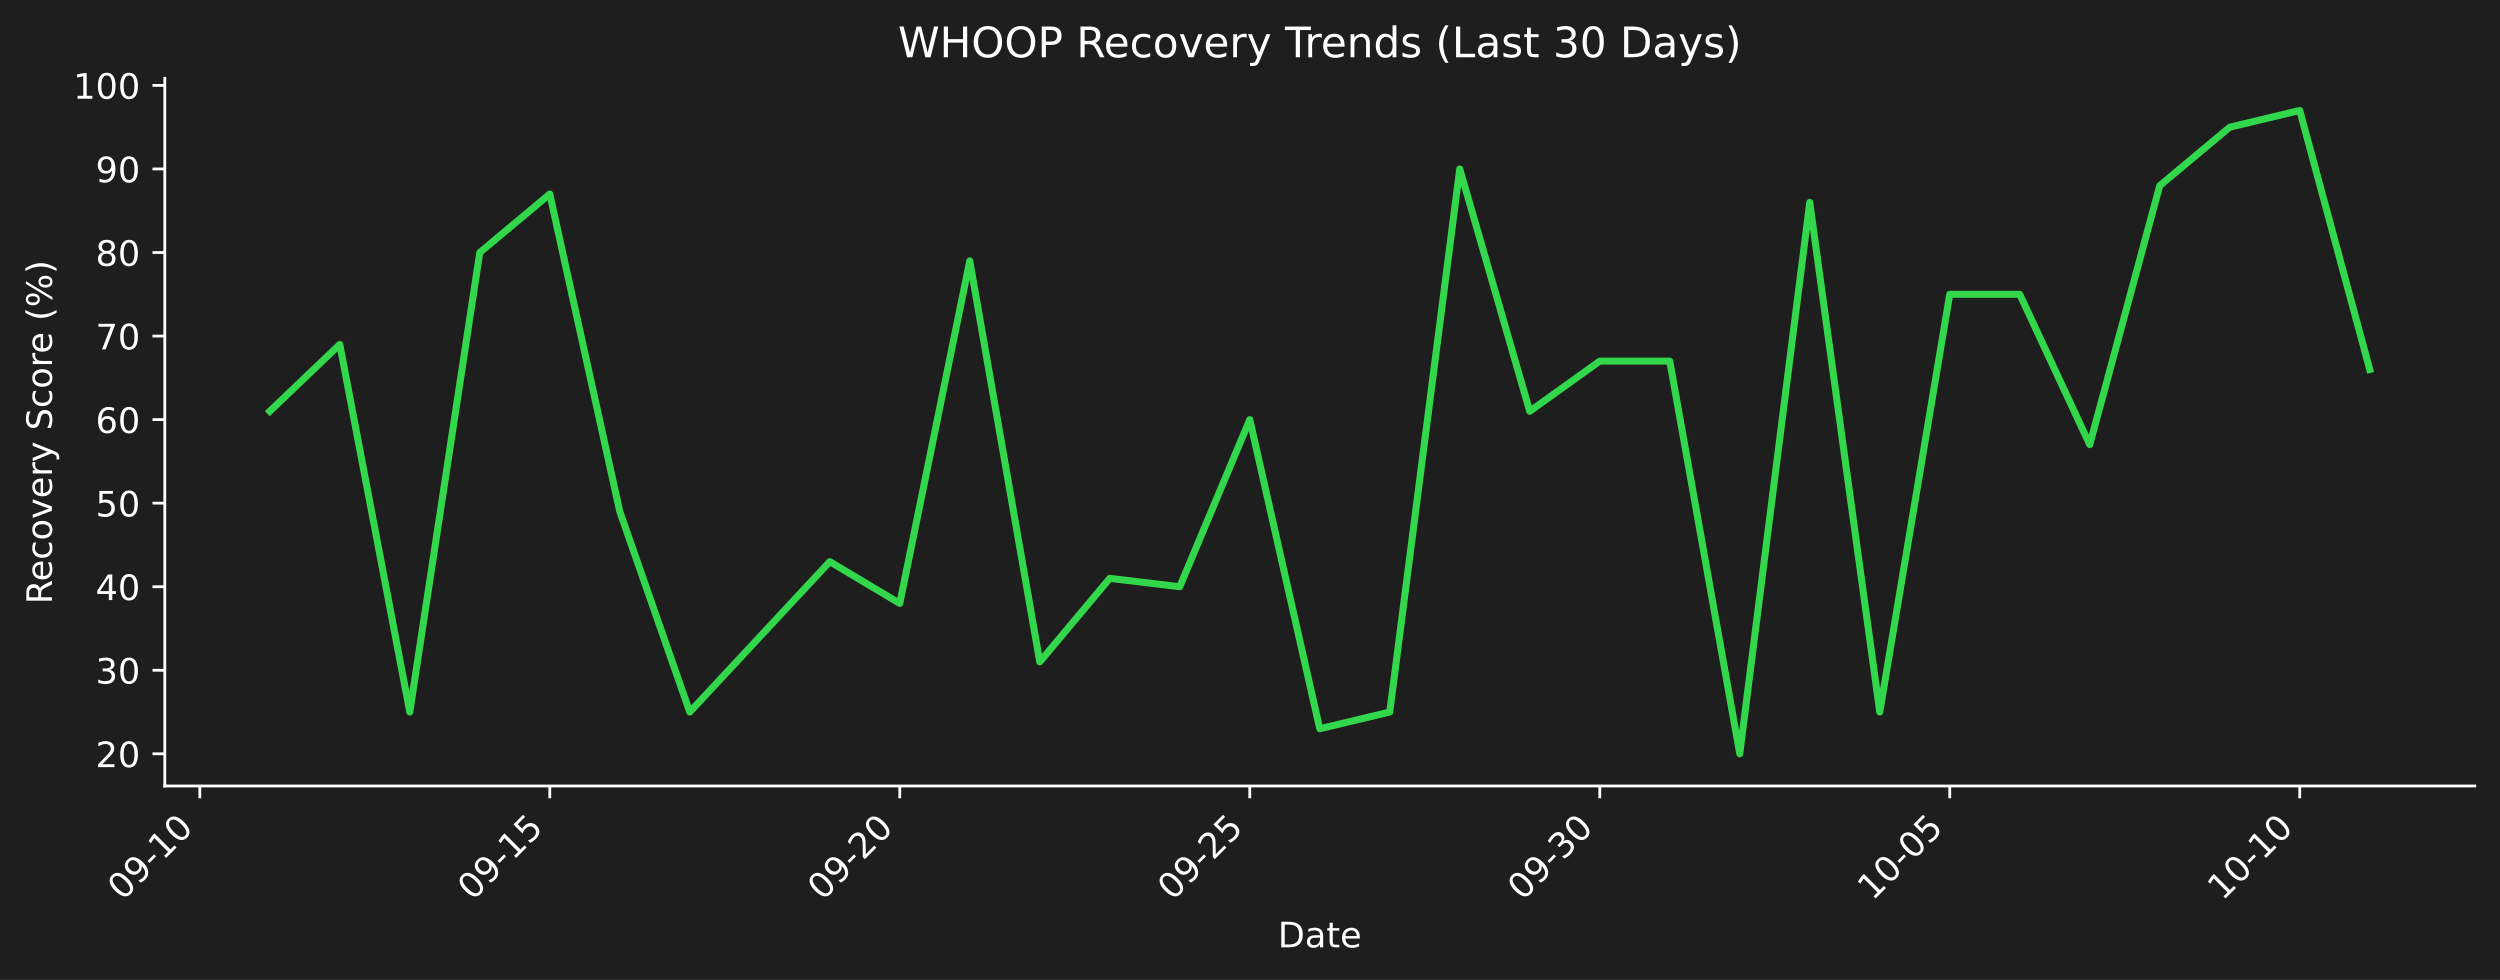
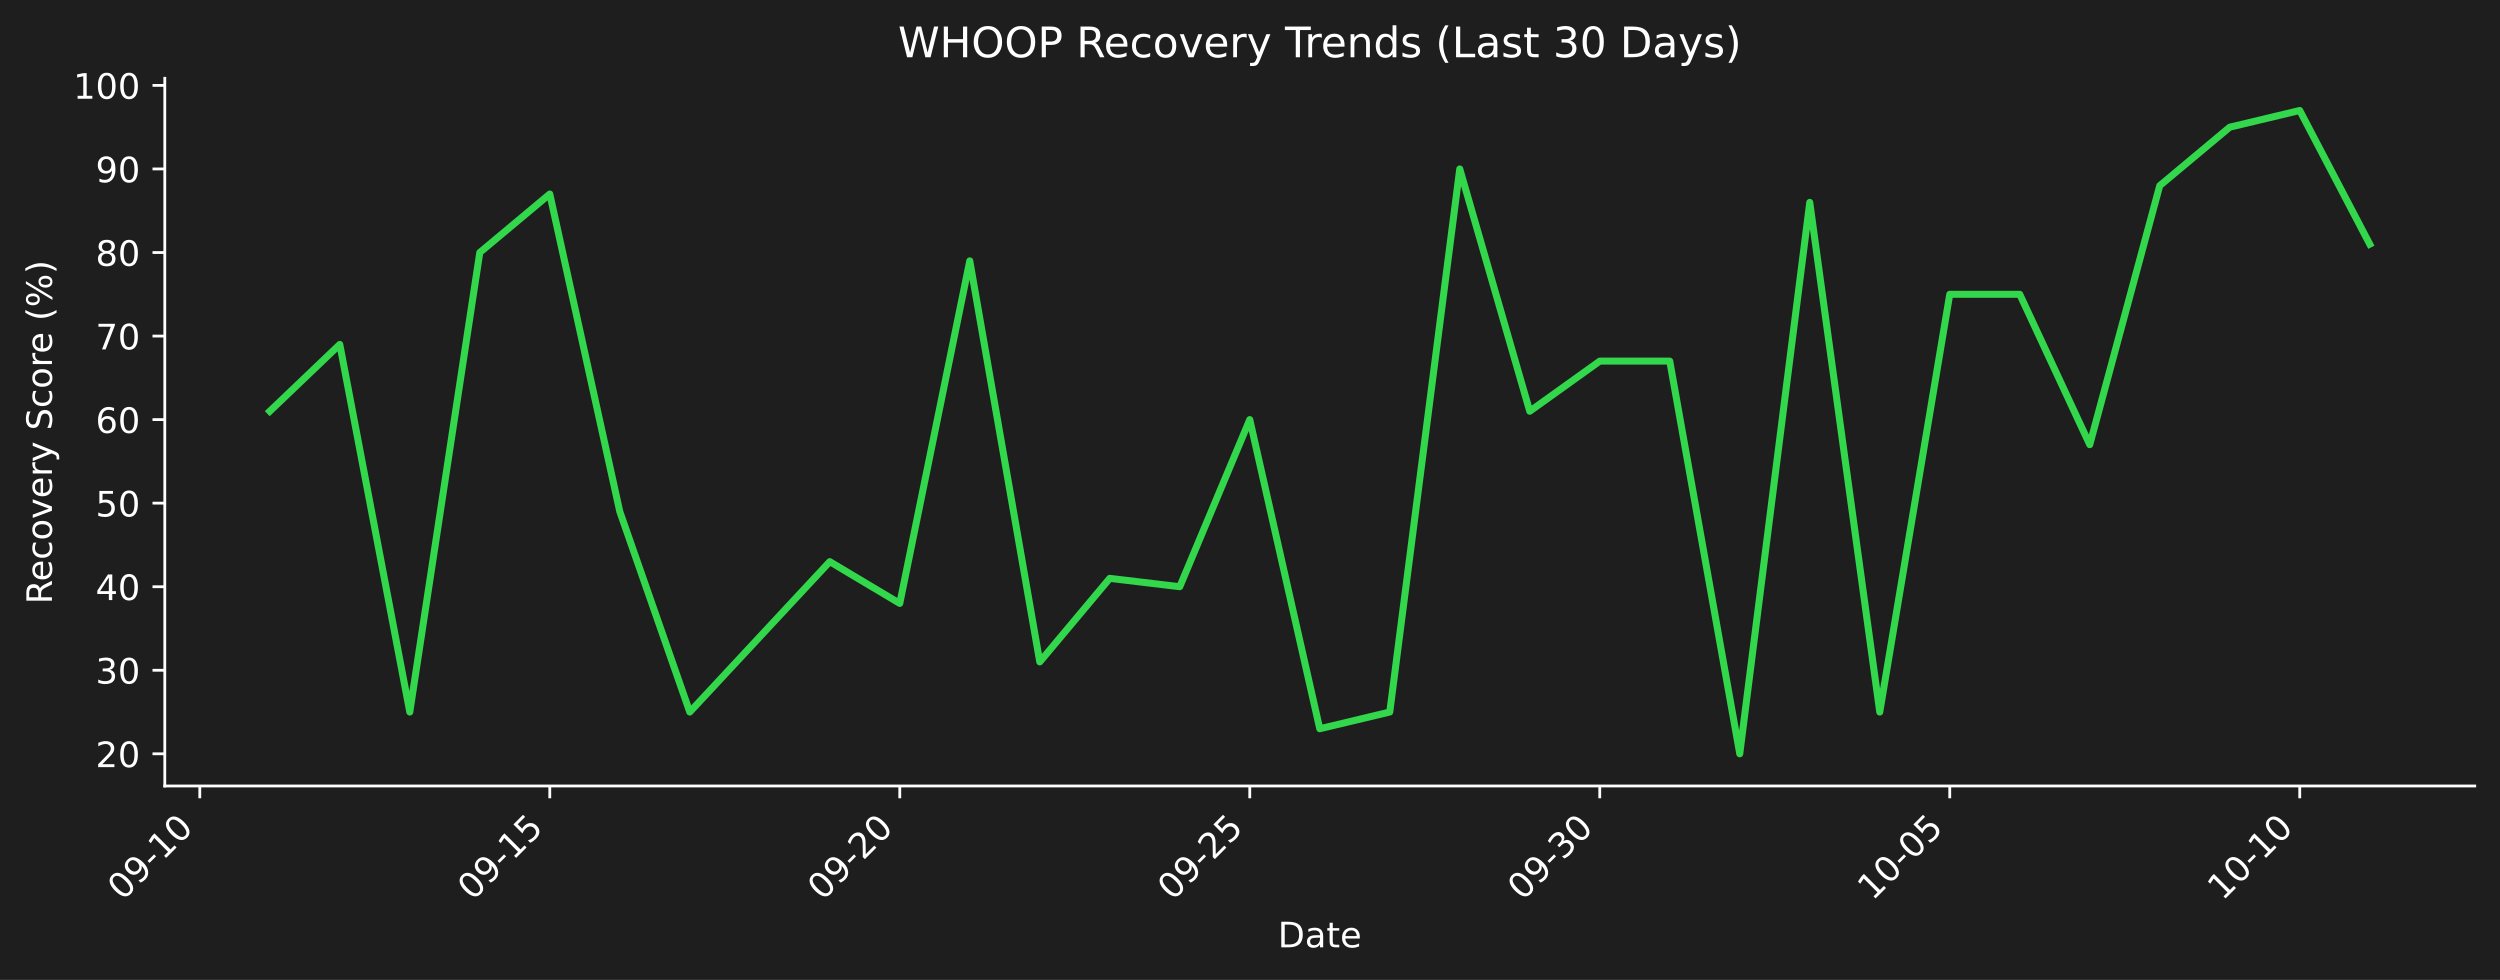
<svg xmlns="http://www.w3.org/2000/svg" xmlns:xlink="http://www.w3.org/1999/xlink" width="712.496pt" height="279.271pt" viewBox="0 0 712.496 279.271" version="1.1">
  <defs>
    <style type="text/css">*{stroke-linejoin: round; stroke-linecap: butt}</style>
  </defs>
  <g id="figure_1">
    <g id="patch_1">
      <path d="M 0 279.271  L 712.496 279.271  L 712.496 0  L 0 0  z " style="fill: #1e1e1e" />
    </g>
    <g id="axes_1">
      <g id="patch_2">
        <path d="M 46.966 224.002  L 705.296 224.002  L 705.296 22.318  L 46.966 22.318  L 46.966 224.002  z " style="fill: none" />
      </g>
      <g id="matplotlib.axis_1">
        <g id="xtick_1">
          <g id="line2d_1">
            <defs>
-               <path id="m913bd0fbf4" d="M 0 0  L 0 3.5  " style="stroke: #ffffff; stroke-width: 0.8" />
+               <path id="m2ff8e37a42" d="M 0 0  L 0 3.5  " style="stroke: #ffffff; stroke-width: 0.8" />
            </defs>
            <g>
-               <use xlink:href="#m913bd0fbf4" x="56.94" y="224.002" style="fill: #ffffff; stroke: #ffffff; stroke-width: 0.8" />
+               <use xlink:href="#m2ff8e37a42" x="56.94" y="224.002" style="fill: #ffffff; stroke: #ffffff; stroke-width: 0.8" />
            </g>
          </g>
          <g id="text_1">
            <g style="fill: #ffffff" transform="translate(34.92278 256.9221) rotate(-45) scale(0.1 -0.1)">
              <defs>
                <path id="DejaVuSans-30" d="M 2034 4250  Q 1547 4250 1301 3770  Q 1056 3291 1056 2328  Q 1056 1369 1301 889  Q 1547 409 2034 409  Q 2525 409 2770 889  Q 3016 1369 3016 2328  Q 3016 3291 2770 3770  Q 2525 4250 2034 4250  z M 2034 4750  Q 2819 4750 3233 4129  Q 3647 3509 3647 2328  Q 3647 1150 3233 529  Q 2819 -91 2034 -91  Q 1250 -91 836 529  Q 422 1150 422 2328  Q 422 3509 836 4129  Q 1250 4750 2034 4750  z " transform="scale(0.015625)" />
                <path id="DejaVuSans-39" d="M 703 97  L 703 672  Q 941 559 1184 500  Q 1428 441 1663 441  Q 2288 441 2617 861  Q 2947 1281 2994 2138  Q 2813 1869 2534 1725  Q 2256 1581 1919 1581  Q 1219 1581 811 2004  Q 403 2428 403 3163  Q 403 3881 828 4315  Q 1253 4750 1959 4750  Q 2769 4750 3195 4129  Q 3622 3509 3622 2328  Q 3622 1225 3098 567  Q 2575 -91 1691 -91  Q 1453 -91 1209 -44  Q 966 3 703 97  z M 1959 2075  Q 2384 2075 2632 2365  Q 2881 2656 2881 3163  Q 2881 3666 2632 3958  Q 2384 4250 1959 4250  Q 1534 4250 1286 3958  Q 1038 3666 1038 3163  Q 1038 2656 1286 2365  Q 1534 2075 1959 2075  z " transform="scale(0.015625)" />
                <path id="DejaVuSans-2d" d="M 313 2009  L 1997 2009  L 1997 1497  L 313 1497  L 313 2009  z " transform="scale(0.015625)" />
                <path id="DejaVuSans-31" d="M 794 531  L 1825 531  L 1825 4091  L 703 3866  L 703 4441  L 1819 4666  L 2450 4666  L 2450 531  L 3481 531  L 3481 0  L 794 0  L 794 531  z " transform="scale(0.015625)" />
              </defs>
              <use xlink:href="#DejaVuSans-30" />
              <use xlink:href="#DejaVuSans-39" transform="translate(63.62305 0)" />
              <use xlink:href="#DejaVuSans-2d" transform="translate(127.2461 0)" />
              <use xlink:href="#DejaVuSans-31" transform="translate(163.3301 0)" />
              <use xlink:href="#DejaVuSans-30" transform="translate(226.9531 0)" />
            </g>
          </g>
        </g>
        <g id="xtick_2">
          <g id="line2d_2">
            <g>
-               <use xlink:href="#m913bd0fbf4" x="156.687" y="224.002" style="fill: #ffffff; stroke: #ffffff; stroke-width: 0.8" />
+               <use xlink:href="#m2ff8e37a42" x="156.687" y="224.002" style="fill: #ffffff; stroke: #ffffff; stroke-width: 0.8" />
            </g>
          </g>
          <g id="text_2">
            <g style="fill: #ffffff" transform="translate(134.6698 256.9221) rotate(-45) scale(0.1 -0.1)">
              <defs>
                <path id="DejaVuSans-35" d="M 691 4666  L 3169 4666  L 3169 4134  L 1269 4134  L 1269 2991  Q 1406 3038 1543 3061  Q 1681 3084 1819 3084  Q 2600 3084 3056 2656  Q 3513 2228 3513 1497  Q 3513 744 3044 326  Q 2575 -91 1722 -91  Q 1428 -91 1123 -41  Q 819 9 494 109  L 494 744  Q 775 591 1075 516  Q 1375 441 1709 441  Q 2250 441 2565 725  Q 2881 1009 2881 1497  Q 2881 1984 2565 2268  Q 2250 2553 1709 2553  Q 1456 2553 1204 2497  Q 953 2441 691 2322  L 691 4666  z " transform="scale(0.015625)" />
              </defs>
              <use xlink:href="#DejaVuSans-30" />
              <use xlink:href="#DejaVuSans-39" transform="translate(63.62305 0)" />
              <use xlink:href="#DejaVuSans-2d" transform="translate(127.2461 0)" />
              <use xlink:href="#DejaVuSans-31" transform="translate(163.3301 0)" />
              <use xlink:href="#DejaVuSans-35" transform="translate(226.9531 0)" />
            </g>
          </g>
        </g>
        <g id="xtick_3">
          <g id="line2d_3">
            <g>
-               <use xlink:href="#m913bd0fbf4" x="256.434" y="224.002" style="fill: #ffffff; stroke: #ffffff; stroke-width: 0.8" />
+               <use xlink:href="#m2ff8e37a42" x="256.434" y="224.002" style="fill: #ffffff; stroke: #ffffff; stroke-width: 0.8" />
            </g>
          </g>
          <g id="text_3">
            <g style="fill: #ffffff" transform="translate(234.4167 256.9221) rotate(-45) scale(0.1 -0.1)">
              <defs>
                <path id="DejaVuSans-32" d="M 1228 531  L 3431 531  L 3431 0  L 469 0  L 469 531  Q 828 903 1448 1529  Q 2069 2156 2228 2338  Q 2531 2678 2651 2914  Q 2772 3150 2772 3378  Q 2772 3750 2511 3984  Q 2250 4219 1831 4219  Q 1534 4219 1204 4116  Q 875 4013 500 3803  L 500 4441  Q 881 4594 1212 4672  Q 1544 4750 1819 4750  Q 2544 4750 2975 4387  Q 3406 4025 3406 3419  Q 3406 3131 3298 2873  Q 3191 2616 2906 2266  Q 2828 2175 2409 1742  Q 1991 1309 1228 531  z " transform="scale(0.015625)" />
              </defs>
              <use xlink:href="#DejaVuSans-30" />
              <use xlink:href="#DejaVuSans-39" transform="translate(63.62305 0)" />
              <use xlink:href="#DejaVuSans-2d" transform="translate(127.2461 0)" />
              <use xlink:href="#DejaVuSans-32" transform="translate(163.3301 0)" />
              <use xlink:href="#DejaVuSans-30" transform="translate(226.9531 0)" />
            </g>
          </g>
        </g>
        <g id="xtick_4">
          <g id="line2d_4">
            <g>
-               <use xlink:href="#m913bd0fbf4" x="356.181" y="224.002" style="fill: #ffffff; stroke: #ffffff; stroke-width: 0.8" />
+               <use xlink:href="#m2ff8e37a42" x="356.181" y="224.002" style="fill: #ffffff; stroke: #ffffff; stroke-width: 0.8" />
            </g>
          </g>
          <g id="text_4">
            <g style="fill: #ffffff" transform="translate(334.1637 256.9221) rotate(-45) scale(0.1 -0.1)">
              <use xlink:href="#DejaVuSans-30" />
              <use xlink:href="#DejaVuSans-39" transform="translate(63.62305 0)" />
              <use xlink:href="#DejaVuSans-2d" transform="translate(127.2461 0)" />
              <use xlink:href="#DejaVuSans-32" transform="translate(163.3301 0)" />
              <use xlink:href="#DejaVuSans-35" transform="translate(226.9531 0)" />
            </g>
          </g>
        </g>
        <g id="xtick_5">
          <g id="line2d_5">
            <g>
-               <use xlink:href="#m913bd0fbf4" x="455.928" y="224.002" style="fill: #ffffff; stroke: #ffffff; stroke-width: 0.8" />
+               <use xlink:href="#m2ff8e37a42" x="455.928" y="224.002" style="fill: #ffffff; stroke: #ffffff; stroke-width: 0.8" />
            </g>
          </g>
          <g id="text_5">
            <g style="fill: #ffffff" transform="translate(433.9107 256.9221) rotate(-45) scale(0.1 -0.1)">
              <defs>
                <path id="DejaVuSans-33" d="M 2597 2516  Q 3050 2419 3304 2112  Q 3559 1806 3559 1356  Q 3559 666 3084 287  Q 2609 -91 1734 -91  Q 1441 -91 1130 -33  Q 819 25 488 141  L 488 750  Q 750 597 1062 519  Q 1375 441 1716 441  Q 2309 441 2620 675  Q 2931 909 2931 1356  Q 2931 1769 2642 2001  Q 2353 2234 1838 2234  L 1294 2234  L 1294 2753  L 1863 2753  Q 2328 2753 2575 2939  Q 2822 3125 2822 3475  Q 2822 3834 2567 4026  Q 2313 4219 1838 4219  Q 1578 4219 1281 4162  Q 984 4106 628 3988  L 628 4550  Q 988 4650 1302 4700  Q 1616 4750 1894 4750  Q 2613 4750 3031 4423  Q 3450 4097 3450 3541  Q 3450 3153 3228 2886  Q 3006 2619 2597 2516  z " transform="scale(0.015625)" />
              </defs>
              <use xlink:href="#DejaVuSans-30" />
              <use xlink:href="#DejaVuSans-39" transform="translate(63.62305 0)" />
              <use xlink:href="#DejaVuSans-2d" transform="translate(127.2461 0)" />
              <use xlink:href="#DejaVuSans-33" transform="translate(163.3301 0)" />
              <use xlink:href="#DejaVuSans-30" transform="translate(226.9531 0)" />
            </g>
          </g>
        </g>
        <g id="xtick_6">
          <g id="line2d_6">
            <g>
-               <use xlink:href="#m913bd0fbf4" x="555.675" y="224.002" style="fill: #ffffff; stroke: #ffffff; stroke-width: 0.8" />
+               <use xlink:href="#m2ff8e37a42" x="555.675" y="224.002" style="fill: #ffffff; stroke: #ffffff; stroke-width: 0.8" />
            </g>
          </g>
          <g id="text_6">
            <g style="fill: #ffffff" transform="translate(533.6576 256.9221) rotate(-45) scale(0.1 -0.1)">
              <use xlink:href="#DejaVuSans-31" />
              <use xlink:href="#DejaVuSans-30" transform="translate(63.62305 0)" />
              <use xlink:href="#DejaVuSans-2d" transform="translate(127.2461 0)" />
              <use xlink:href="#DejaVuSans-30" transform="translate(163.3301 0)" />
              <use xlink:href="#DejaVuSans-35" transform="translate(226.9531 0)" />
            </g>
          </g>
        </g>
        <g id="xtick_7">
          <g id="line2d_7">
            <g>
-               <use xlink:href="#m913bd0fbf4" x="655.422" y="224.002" style="fill: #ffffff; stroke: #ffffff; stroke-width: 0.8" />
+               <use xlink:href="#m2ff8e37a42" x="655.422" y="224.002" style="fill: #ffffff; stroke: #ffffff; stroke-width: 0.8" />
            </g>
          </g>
          <g id="text_7">
            <g style="fill: #ffffff" transform="translate(633.4046 256.9221) rotate(-45) scale(0.1 -0.1)">
              <use xlink:href="#DejaVuSans-31" />
              <use xlink:href="#DejaVuSans-30" transform="translate(63.62305 0)" />
              <use xlink:href="#DejaVuSans-2d" transform="translate(127.2461 0)" />
              <use xlink:href="#DejaVuSans-31" transform="translate(163.3301 0)" />
              <use xlink:href="#DejaVuSans-30" transform="translate(226.9531 0)" />
            </g>
          </g>
        </g>
        <g id="text_8">
          <g style="fill: #ffffff" transform="translate(364.1798 269.9911) scale(0.1 -0.1)">
            <defs>
              <path id="DejaVuSans-44" d="M 1259 4147  L 1259 519  L 2022 519  Q 2988 519 3436 956  Q 3884 1394 3884 2338  Q 3884 3275 3436 3711  Q 2988 4147 2022 4147  L 1259 4147  z M 628 4666  L 1925 4666  Q 3281 4666 3915 4102  Q 4550 3538 4550 2338  Q 4550 1131 3912 565  Q 3275 0 1925 0  L 628 0  L 628 4666  z " transform="scale(0.015625)" />
              <path id="DejaVuSans-61" d="M 2194 1759  Q 1497 1759 1228 1600  Q 959 1441 959 1056  Q 959 750 1161 570  Q 1363 391 1709 391  Q 2188 391 2477 730  Q 2766 1069 2766 1631  L 2766 1759  L 2194 1759  z M 3341 1997  L 3341 0  L 2766 0  L 2766 531  Q 2569 213 2275 61  Q 1981 -91 1556 -91  Q 1019 -91 701 211  Q 384 513 384 1019  Q 384 1609 779 1909  Q 1175 2209 1959 2209  L 2766 2209  L 2766 2266  Q 2766 2663 2505 2880  Q 2244 3097 1772 3097  Q 1472 3097 1187 3025  Q 903 2953 641 2809  L 641 3341  Q 956 3463 1253 3523  Q 1550 3584 1831 3584  Q 2591 3584 2966 3190  Q 3341 2797 3341 1997  z " transform="scale(0.015625)" />
              <path id="DejaVuSans-74" d="M 1172 4494  L 1172 3500  L 2356 3500  L 2356 3053  L 1172 3053  L 1172 1153  Q 1172 725 1289 603  Q 1406 481 1766 481  L 2356 481  L 2356 0  L 1766 0  Q 1100 0 847 248  Q 594 497 594 1153  L 594 3053  L 172 3053  L 172 3500  L 594 3500  L 594 4494  L 1172 4494  z " transform="scale(0.015625)" />
              <path id="DejaVuSans-65" d="M 3597 1894  L 3597 1613  L 953 1613  Q 991 1019 1311 708  Q 1631 397 2203 397  Q 2534 397 2845 478  Q 3156 559 3463 722  L 3463 178  Q 3153 47 2828 -22  Q 2503 -91 2169 -91  Q 1331 -91 842 396  Q 353 884 353 1716  Q 353 2575 817 3079  Q 1281 3584 2069 3584  Q 2775 3584 3186 3129  Q 3597 2675 3597 1894  z M 3022 2063  Q 3016 2534 2758 2815  Q 2500 3097 2075 3097  Q 1594 3097 1305 2825  Q 1016 2553 972 2059  L 3022 2063  z " transform="scale(0.015625)" />
            </defs>
            <use xlink:href="#DejaVuSans-44" />
            <use xlink:href="#DejaVuSans-61" transform="translate(77.00195 0)" />
            <use xlink:href="#DejaVuSans-74" transform="translate(138.2812 0)" />
            <use xlink:href="#DejaVuSans-65" transform="translate(177.4902 0)" />
          </g>
        </g>
      </g>
      <g id="matplotlib.axis_2">
        <g id="ytick_1">
          <g id="line2d_8">
            <defs>
-               <path id="m354dc08ac7" d="M 0 0  L -3.5 0  " style="stroke: #ffffff; stroke-width: 0.8" />
+               <path id="ma0a6ab4b43" d="M 0 0  L -3.5 0  " style="stroke: #ffffff; stroke-width: 0.8" />
            </defs>
            <g>
-               <use xlink:href="#m354dc08ac7" x="46.966" y="214.835" style="fill: #ffffff; stroke: #ffffff; stroke-width: 0.8" />
+               <use xlink:href="#ma0a6ab4b43" x="46.966" y="214.835" style="fill: #ffffff; stroke: #ffffff; stroke-width: 0.8" />
            </g>
          </g>
          <g id="text_9">
            <g style="fill: #ffffff" transform="translate(27.24063 218.6339) scale(0.1 -0.1)">
              <use xlink:href="#DejaVuSans-32" />
              <use xlink:href="#DejaVuSans-30" transform="translate(63.62305 0)" />
            </g>
          </g>
        </g>
        <g id="ytick_2">
          <g id="line2d_9">
            <g>
-               <use xlink:href="#m354dc08ac7" x="46.966" y="191.023" style="fill: #ffffff; stroke: #ffffff; stroke-width: 0.8" />
+               <use xlink:href="#ma0a6ab4b43" x="46.966" y="191.023" style="fill: #ffffff; stroke: #ffffff; stroke-width: 0.8" />
            </g>
          </g>
          <g id="text_10">
            <g style="fill: #ffffff" transform="translate(27.24063 194.8224) scale(0.1 -0.1)">
              <use xlink:href="#DejaVuSans-33" />
              <use xlink:href="#DejaVuSans-30" transform="translate(63.62305 0)" />
            </g>
          </g>
        </g>
        <g id="ytick_3">
          <g id="line2d_10">
            <g>
-               <use xlink:href="#m354dc08ac7" x="46.966" y="167.212" style="fill: #ffffff; stroke: #ffffff; stroke-width: 0.8" />
+               <use xlink:href="#ma0a6ab4b43" x="46.966" y="167.212" style="fill: #ffffff; stroke: #ffffff; stroke-width: 0.8" />
            </g>
          </g>
          <g id="text_11">
            <g style="fill: #ffffff" transform="translate(27.24063 171.0108) scale(0.1 -0.1)">
              <defs>
                <path id="DejaVuSans-34" d="M 2419 4116  L 825 1625  L 2419 1625  L 2419 4116  z M 2253 4666  L 3047 4666  L 3047 1625  L 3713 1625  L 3713 1100  L 3047 1100  L 3047 0  L 2419 0  L 2419 1100  L 313 1100  L 313 1709  L 2253 4666  z " transform="scale(0.015625)" />
              </defs>
              <use xlink:href="#DejaVuSans-34" />
              <use xlink:href="#DejaVuSans-30" transform="translate(63.62305 0)" />
            </g>
          </g>
        </g>
        <g id="ytick_4">
          <g id="line2d_11">
            <g>
-               <use xlink:href="#m354dc08ac7" x="46.966" y="143.4" style="fill: #ffffff; stroke: #ffffff; stroke-width: 0.8" />
+               <use xlink:href="#ma0a6ab4b43" x="46.966" y="143.4" style="fill: #ffffff; stroke: #ffffff; stroke-width: 0.8" />
            </g>
          </g>
          <g id="text_12">
            <g style="fill: #ffffff" transform="translate(27.24063 147.1992) scale(0.1 -0.1)">
              <use xlink:href="#DejaVuSans-35" />
              <use xlink:href="#DejaVuSans-30" transform="translate(63.62305 0)" />
            </g>
          </g>
        </g>
        <g id="ytick_5">
          <g id="line2d_12">
            <g>
-               <use xlink:href="#m354dc08ac7" x="46.966" y="119.588" style="fill: #ffffff; stroke: #ffffff; stroke-width: 0.8" />
+               <use xlink:href="#ma0a6ab4b43" x="46.966" y="119.588" style="fill: #ffffff; stroke: #ffffff; stroke-width: 0.8" />
            </g>
          </g>
          <g id="text_13">
            <g style="fill: #ffffff" transform="translate(27.24063 123.3876) scale(0.1 -0.1)">
              <defs>
                <path id="DejaVuSans-36" d="M 2113 2584  Q 1688 2584 1439 2293  Q 1191 2003 1191 1497  Q 1191 994 1439 701  Q 1688 409 2113 409  Q 2538 409 2786 701  Q 3034 994 3034 1497  Q 3034 2003 2786 2293  Q 2538 2584 2113 2584  z M 3366 4563  L 3366 3988  Q 3128 4100 2886 4159  Q 2644 4219 2406 4219  Q 1781 4219 1451 3797  Q 1122 3375 1075 2522  Q 1259 2794 1537 2939  Q 1816 3084 2150 3084  Q 2853 3084 3261 2657  Q 3669 2231 3669 1497  Q 3669 778 3244 343  Q 2819 -91 2113 -91  Q 1303 -91 875 529  Q 447 1150 447 2328  Q 447 3434 972 4092  Q 1497 4750 2381 4750  Q 2619 4750 2861 4703  Q 3103 4656 3366 4563  z " transform="scale(0.015625)" />
              </defs>
              <use xlink:href="#DejaVuSans-36" />
              <use xlink:href="#DejaVuSans-30" transform="translate(63.62305 0)" />
            </g>
          </g>
        </g>
        <g id="ytick_6">
          <g id="line2d_13">
            <g>
-               <use xlink:href="#m354dc08ac7" x="46.966" y="95.777" style="fill: #ffffff; stroke: #ffffff; stroke-width: 0.8" />
+               <use xlink:href="#ma0a6ab4b43" x="46.966" y="95.777" style="fill: #ffffff; stroke: #ffffff; stroke-width: 0.8" />
            </g>
          </g>
          <g id="text_14">
            <g style="fill: #ffffff" transform="translate(27.24063 99.57606) scale(0.1 -0.1)">
              <defs>
                <path id="DejaVuSans-37" d="M 525 4666  L 3525 4666  L 3525 4397  L 1831 0  L 1172 0  L 2766 4134  L 525 4134  L 525 4666  z " transform="scale(0.015625)" />
              </defs>
              <use xlink:href="#DejaVuSans-37" />
              <use xlink:href="#DejaVuSans-30" transform="translate(63.62305 0)" />
            </g>
          </g>
        </g>
        <g id="ytick_7">
          <g id="line2d_14">
            <g>
-               <use xlink:href="#m354dc08ac7" x="46.966" y="71.965" style="fill: #ffffff; stroke: #ffffff; stroke-width: 0.8" />
+               <use xlink:href="#ma0a6ab4b43" x="46.966" y="71.965" style="fill: #ffffff; stroke: #ffffff; stroke-width: 0.8" />
            </g>
          </g>
          <g id="text_15">
            <g style="fill: #ffffff" transform="translate(27.24063 75.76448) scale(0.1 -0.1)">
              <defs>
                <path id="DejaVuSans-38" d="M 2034 2216  Q 1584 2216 1326 1975  Q 1069 1734 1069 1313  Q 1069 891 1326 650  Q 1584 409 2034 409  Q 2484 409 2743 651  Q 3003 894 3003 1313  Q 3003 1734 2745 1975  Q 2488 2216 2034 2216  z M 1403 2484  Q 997 2584 770 2862  Q 544 3141 544 3541  Q 544 4100 942 4425  Q 1341 4750 2034 4750  Q 2731 4750 3128 4425  Q 3525 4100 3525 3541  Q 3525 3141 3298 2862  Q 3072 2584 2669 2484  Q 3125 2378 3379 2068  Q 3634 1759 3634 1313  Q 3634 634 3220 271  Q 2806 -91 2034 -91  Q 1263 -91 848 271  Q 434 634 434 1313  Q 434 1759 690 2068  Q 947 2378 1403 2484  z M 1172 3481  Q 1172 3119 1398 2916  Q 1625 2713 2034 2713  Q 2441 2713 2670 2916  Q 2900 3119 2900 3481  Q 2900 3844 2670 4047  Q 2441 4250 2034 4250  Q 1625 4250 1398 4047  Q 1172 3844 1172 3481  z " transform="scale(0.015625)" />
              </defs>
              <use xlink:href="#DejaVuSans-38" />
              <use xlink:href="#DejaVuSans-30" transform="translate(63.62305 0)" />
            </g>
          </g>
        </g>
        <g id="ytick_8">
          <g id="line2d_15">
            <g>
-               <use xlink:href="#m354dc08ac7" x="46.966" y="48.154" style="fill: #ffffff; stroke: #ffffff; stroke-width: 0.8" />
+               <use xlink:href="#ma0a6ab4b43" x="46.966" y="48.154" style="fill: #ffffff; stroke: #ffffff; stroke-width: 0.8" />
            </g>
          </g>
          <g id="text_16">
            <g style="fill: #ffffff" transform="translate(27.24063 51.9529) scale(0.1 -0.1)">
              <use xlink:href="#DejaVuSans-39" />
              <use xlink:href="#DejaVuSans-30" transform="translate(63.62305 0)" />
            </g>
          </g>
        </g>
        <g id="ytick_9">
          <g id="line2d_16">
            <g>
-               <use xlink:href="#m354dc08ac7" x="46.966" y="24.342" style="fill: #ffffff; stroke: #ffffff; stroke-width: 0.8" />
+               <use xlink:href="#ma0a6ab4b43" x="46.966" y="24.342" style="fill: #ffffff; stroke: #ffffff; stroke-width: 0.8" />
            </g>
          </g>
          <g id="text_17">
            <g style="fill: #ffffff" transform="translate(20.87813 28.14133) scale(0.1 -0.1)">
              <use xlink:href="#DejaVuSans-31" />
              <use xlink:href="#DejaVuSans-30" transform="translate(63.62305 0)" />
              <use xlink:href="#DejaVuSans-30" transform="translate(127.2461 0)" />
            </g>
          </g>
        </g>
        <g id="text_18">
          <g style="fill: #ffffff" transform="translate(14.79844 172.1781) rotate(-90) scale(0.1 -0.1)">
            <defs>
              <path id="DejaVuSans-52" d="M 2841 2188  Q 3044 2119 3236 1894  Q 3428 1669 3622 1275  L 4263 0  L 3584 0  L 2988 1197  Q 2756 1666 2539 1819  Q 2322 1972 1947 1972  L 1259 1972  L 1259 0  L 628 0  L 628 4666  L 2053 4666  Q 2853 4666 3247 4331  Q 3641 3997 3641 3322  Q 3641 2881 3436 2590  Q 3231 2300 2841 2188  z M 1259 4147  L 1259 2491  L 2053 2491  Q 2509 2491 2742 2702  Q 2975 2913 2975 3322  Q 2975 3731 2742 3939  Q 2509 4147 2053 4147  L 1259 4147  z " transform="scale(0.015625)" />
              <path id="DejaVuSans-63" d="M 3122 3366  L 3122 2828  Q 2878 2963 2633 3030  Q 2388 3097 2138 3097  Q 1578 3097 1268 2742  Q 959 2388 959 1747  Q 959 1106 1268 751  Q 1578 397 2138 397  Q 2388 397 2633 464  Q 2878 531 3122 666  L 3122 134  Q 2881 22 2623 -34  Q 2366 -91 2075 -91  Q 1284 -91 818 406  Q 353 903 353 1747  Q 353 2603 823 3093  Q 1294 3584 2113 3584  Q 2378 3584 2631 3529  Q 2884 3475 3122 3366  z " transform="scale(0.015625)" />
              <path id="DejaVuSans-6f" d="M 1959 3097  Q 1497 3097 1228 2736  Q 959 2375 959 1747  Q 959 1119 1226 758  Q 1494 397 1959 397  Q 2419 397 2687 759  Q 2956 1122 2956 1747  Q 2956 2369 2687 2733  Q 2419 3097 1959 3097  z M 1959 3584  Q 2709 3584 3137 3096  Q 3566 2609 3566 1747  Q 3566 888 3137 398  Q 2709 -91 1959 -91  Q 1206 -91 779 398  Q 353 888 353 1747  Q 353 2609 779 3096  Q 1206 3584 1959 3584  z " transform="scale(0.015625)" />
              <path id="DejaVuSans-76" d="M 191 3500  L 800 3500  L 1894 563  L 2988 3500  L 3597 3500  L 2284 0  L 1503 0  L 191 3500  z " transform="scale(0.015625)" />
              <path id="DejaVuSans-72" d="M 2631 2963  Q 2534 3019 2420 3045  Q 2306 3072 2169 3072  Q 1681 3072 1420 2755  Q 1159 2438 1159 1844  L 1159 0  L 581 0  L 581 3500  L 1159 3500  L 1159 2956  Q 1341 3275 1631 3429  Q 1922 3584 2338 3584  Q 2397 3584 2469 3576  Q 2541 3569 2628 3553  L 2631 2963  z " transform="scale(0.015625)" />
              <path id="DejaVuSans-79" d="M 2059 -325  Q 1816 -950 1584 -1140  Q 1353 -1331 966 -1331  L 506 -1331  L 506 -850  L 844 -850  Q 1081 -850 1212 -737  Q 1344 -625 1503 -206  L 1606 56  L 191 3500  L 800 3500  L 1894 763  L 2988 3500  L 3597 3500  L 2059 -325  z " transform="scale(0.015625)" />
              <path id="DejaVuSans-20" transform="scale(0.015625)" />
              <path id="DejaVuSans-53" d="M 3425 4513  L 3425 3897  Q 3066 4069 2747 4153  Q 2428 4238 2131 4238  Q 1616 4238 1336 4038  Q 1056 3838 1056 3469  Q 1056 3159 1242 3001  Q 1428 2844 1947 2747  L 2328 2669  Q 3034 2534 3370 2195  Q 3706 1856 3706 1288  Q 3706 609 3251 259  Q 2797 -91 1919 -91  Q 1588 -91 1214 -16  Q 841 59 441 206  L 441 856  Q 825 641 1194 531  Q 1563 422 1919 422  Q 2459 422 2753 634  Q 3047 847 3047 1241  Q 3047 1584 2836 1778  Q 2625 1972 2144 2069  L 1759 2144  Q 1053 2284 737 2584  Q 422 2884 422 3419  Q 422 4038 858 4394  Q 1294 4750 2059 4750  Q 2388 4750 2728 4690  Q 3069 4631 3425 4513  z " transform="scale(0.015625)" />
              <path id="DejaVuSans-28" d="M 1984 4856  Q 1566 4138 1362 3434  Q 1159 2731 1159 2009  Q 1159 1288 1364 580  Q 1569 -128 1984 -844  L 1484 -844  Q 1016 -109 783 600  Q 550 1309 550 2009  Q 550 2706 781 3412  Q 1013 4119 1484 4856  L 1984 4856  z " transform="scale(0.015625)" />
              <path id="DejaVuSans-25" d="M 4653 2053  Q 4381 2053 4226 1822  Q 4072 1591 4072 1178  Q 4072 772 4226 539  Q 4381 306 4653 306  Q 4919 306 5073 539  Q 5228 772 5228 1178  Q 5228 1588 5073 1820  Q 4919 2053 4653 2053  z M 4653 2450  Q 5147 2450 5437 2106  Q 5728 1763 5728 1178  Q 5728 594 5436 251  Q 5144 -91 4653 -91  Q 4153 -91 3862 251  Q 3572 594 3572 1178  Q 3572 1766 3864 2108  Q 4156 2450 4653 2450  z M 1428 4353  Q 1159 4353 1004 4120  Q 850 3888 850 3481  Q 850 3069 1003 2837  Q 1156 2606 1428 2606  Q 1700 2606 1854 2837  Q 2009 3069 2009 3481  Q 2009 3884 1853 4118  Q 1697 4353 1428 4353  z M 4250 4750  L 4750 4750  L 1831 -91  L 1331 -91  L 4250 4750  z M 1428 4750  Q 1922 4750 2215 4408  Q 2509 4066 2509 3481  Q 2509 2891 2217 2550  Q 1925 2209 1428 2209  Q 931 2209 642 2551  Q 353 2894 353 3481  Q 353 4063 643 4406  Q 934 4750 1428 4750  z " transform="scale(0.015625)" />
              <path id="DejaVuSans-29" d="M 513 4856  L 1013 4856  Q 1481 4119 1714 3412  Q 1947 2706 1947 2009  Q 1947 1309 1714 600  Q 1481 -109 1013 -844  L 513 -844  Q 928 -128 1133 580  Q 1338 1288 1338 2009  Q 1338 2731 1133 3434  Q 928 4138 513 4856  z " transform="scale(0.015625)" />
            </defs>
            <use xlink:href="#DejaVuSans-52" />
            <use xlink:href="#DejaVuSans-65" transform="translate(64.98242 0)" />
            <use xlink:href="#DejaVuSans-63" transform="translate(126.5059 0)" />
            <use xlink:href="#DejaVuSans-6f" transform="translate(181.4863 0)" />
            <use xlink:href="#DejaVuSans-76" transform="translate(242.668 0)" />
            <use xlink:href="#DejaVuSans-65" transform="translate(301.8477 0)" />
            <use xlink:href="#DejaVuSans-72" transform="translate(363.3711 0)" />
            <use xlink:href="#DejaVuSans-79" transform="translate(404.4844 0)" />
            <use xlink:href="#DejaVuSans-20" transform="translate(463.6641 0)" />
            <use xlink:href="#DejaVuSans-53" transform="translate(495.4512 0)" />
            <use xlink:href="#DejaVuSans-63" transform="translate(558.9277 0)" />
            <use xlink:href="#DejaVuSans-6f" transform="translate(613.9082 0)" />
            <use xlink:href="#DejaVuSans-72" transform="translate(675.0898 0)" />
            <use xlink:href="#DejaVuSans-65" transform="translate(713.9531 0)" />
            <use xlink:href="#DejaVuSans-20" transform="translate(775.4766 0)" />
            <use xlink:href="#DejaVuSans-28" transform="translate(807.2637 0)" />
            <use xlink:href="#DejaVuSans-25" transform="translate(846.2773 0)" />
            <use xlink:href="#DejaVuSans-29" transform="translate(941.2969 0)" />
          </g>
        </g>
      </g>
      <g id="line2d_17">
-         <path d="M 76.89 117.207  L 96.839 98.158  L 116.789 202.929  L 136.738 71.965  L 156.687 55.297  L 176.637 145.781  L 196.586 202.929  L 216.535 181.499  L 236.485 160.068  L 256.434 171.974  L 276.384 74.346  L 296.333 188.642  L 316.282 164.83  L 336.232 167.212  L 356.181 119.588  L 376.131 207.691  L 396.08 202.929  L 416.029 48.154  L 435.979 117.207  L 455.928 102.92  L 475.878 102.92  L 495.827 214.835  L 515.776 57.678  L 535.726 202.929  L 555.675 83.871  L 575.625 83.871  L 595.574 126.732  L 615.523 52.916  L 635.473 36.248  L 655.422 31.486  L 675.372 105.301  " clip-path="url(#p8ea3948ca4)" style="fill: none; stroke: #32d74b; stroke-width: 2; stroke-linecap: square" />
+         <path d="M 76.89 117.207  L 96.839 98.158  L 116.789 202.929  L 136.738 71.965  L 156.687 55.297  L 176.637 145.781  L 196.586 202.929  L 216.535 181.499  L 236.485 160.068  L 256.434 171.974  L 276.384 74.346  L 296.333 188.642  L 316.282 164.83  L 336.232 167.212  L 356.181 119.588  L 376.131 207.691  L 396.08 202.929  L 416.029 48.154  L 435.979 117.207  L 455.928 102.92  L 475.878 102.92  L 495.827 214.835  L 515.776 57.678  L 535.726 202.929  L 555.675 83.871  L 575.625 83.871  L 595.574 126.732  L 615.523 52.916  L 635.473 36.248  L 655.422 31.486  L 675.372 69.584  " clip-path="url(#pf6f77b6286)" style="fill: none; stroke: #32d74b; stroke-width: 2; stroke-linecap: square" />
      </g>
      <g id="patch_3">
        <path d="M 46.966 224.002  L 46.966 22.318  " style="fill: none; stroke: #ffffff; stroke-width: 0.8; stroke-linejoin: miter; stroke-linecap: square" />
      </g>
      <g id="patch_4">
        <path d="M 46.966 224.002  L 705.296 224.002  " style="fill: none; stroke: #ffffff; stroke-width: 0.8; stroke-linejoin: miter; stroke-linecap: square" />
      </g>
      <g id="text_19">
        <g style="fill: #ffffff" transform="translate(255.9366 16.31812) scale(0.12 -0.12)">
          <defs>
            <path id="DejaVuSans-57" d="M 213 4666  L 850 4666  L 1831 722  L 2809 4666  L 3519 4666  L 4500 722  L 5478 4666  L 6119 4666  L 4947 0  L 4153 0  L 3169 4050  L 2175 0  L 1381 0  L 213 4666  z " transform="scale(0.015625)" />
            <path id="DejaVuSans-48" d="M 628 4666  L 1259 4666  L 1259 2753  L 3553 2753  L 3553 4666  L 4184 4666  L 4184 0  L 3553 0  L 3553 2222  L 1259 2222  L 1259 0  L 628 0  L 628 4666  z " transform="scale(0.015625)" />
            <path id="DejaVuSans-4f" d="M 2522 4238  Q 1834 4238 1429 3725  Q 1025 3213 1025 2328  Q 1025 1447 1429 934  Q 1834 422 2522 422  Q 3209 422 3611 934  Q 4013 1447 4013 2328  Q 4013 3213 3611 3725  Q 3209 4238 2522 4238  z M 2522 4750  Q 3503 4750 4090 4092  Q 4678 3434 4678 2328  Q 4678 1225 4090 567  Q 3503 -91 2522 -91  Q 1538 -91 948 565  Q 359 1222 359 2328  Q 359 3434 948 4092  Q 1538 4750 2522 4750  z " transform="scale(0.015625)" />
            <path id="DejaVuSans-50" d="M 1259 4147  L 1259 2394  L 2053 2394  Q 2494 2394 2734 2622  Q 2975 2850 2975 3272  Q 2975 3691 2734 3919  Q 2494 4147 2053 4147  L 1259 4147  z M 628 4666  L 2053 4666  Q 2838 4666 3239 4311  Q 3641 3956 3641 3272  Q 3641 2581 3239 2228  Q 2838 1875 2053 1875  L 1259 1875  L 1259 0  L 628 0  L 628 4666  z " transform="scale(0.015625)" />
            <path id="DejaVuSans-54" d="M -19 4666  L 3928 4666  L 3928 4134  L 2272 4134  L 2272 0  L 1638 0  L 1638 4134  L -19 4134  L -19 4666  z " transform="scale(0.015625)" />
            <path id="DejaVuSans-6e" d="M 3513 2113  L 3513 0  L 2938 0  L 2938 2094  Q 2938 2591 2744 2837  Q 2550 3084 2163 3084  Q 1697 3084 1428 2787  Q 1159 2491 1159 1978  L 1159 0  L 581 0  L 581 3500  L 1159 3500  L 1159 2956  Q 1366 3272 1645 3428  Q 1925 3584 2291 3584  Q 2894 3584 3203 3211  Q 3513 2838 3513 2113  z " transform="scale(0.015625)" />
            <path id="DejaVuSans-64" d="M 2906 2969  L 2906 4863  L 3481 4863  L 3481 0  L 2906 0  L 2906 525  Q 2725 213 2448 61  Q 2172 -91 1784 -91  Q 1150 -91 751 415  Q 353 922 353 1747  Q 353 2572 751 3078  Q 1150 3584 1784 3584  Q 2172 3584 2448 3432  Q 2725 3281 2906 2969  z M 947 1747  Q 947 1113 1208 752  Q 1469 391 1925 391  Q 2381 391 2643 752  Q 2906 1113 2906 1747  Q 2906 2381 2643 2742  Q 2381 3103 1925 3103  Q 1469 3103 1208 2742  Q 947 2381 947 1747  z " transform="scale(0.015625)" />
            <path id="DejaVuSans-73" d="M 2834 3397  L 2834 2853  Q 2591 2978 2328 3040  Q 2066 3103 1784 3103  Q 1356 3103 1142 2972  Q 928 2841 928 2578  Q 928 2378 1081 2264  Q 1234 2150 1697 2047  L 1894 2003  Q 2506 1872 2764 1633  Q 3022 1394 3022 966  Q 3022 478 2636 193  Q 2250 -91 1575 -91  Q 1294 -91 989 -36  Q 684 19 347 128  L 347 722  Q 666 556 975 473  Q 1284 391 1588 391  Q 1994 391 2212 530  Q 2431 669 2431 922  Q 2431 1156 2273 1281  Q 2116 1406 1581 1522  L 1381 1569  Q 847 1681 609 1914  Q 372 2147 372 2553  Q 372 3047 722 3315  Q 1072 3584 1716 3584  Q 2034 3584 2315 3537  Q 2597 3491 2834 3397  z " transform="scale(0.015625)" />
            <path id="DejaVuSans-4c" d="M 628 4666  L 1259 4666  L 1259 531  L 3531 531  L 3531 0  L 628 0  L 628 4666  z " transform="scale(0.015625)" />
          </defs>
          <use xlink:href="#DejaVuSans-57" />
          <use xlink:href="#DejaVuSans-48" transform="translate(98.87695 0)" />
          <use xlink:href="#DejaVuSans-4f" transform="translate(174.0723 0)" />
          <use xlink:href="#DejaVuSans-4f" transform="translate(252.7832 0)" />
          <use xlink:href="#DejaVuSans-50" transform="translate(331.4941 0)" />
          <use xlink:href="#DejaVuSans-20" transform="translate(391.7969 0)" />
          <use xlink:href="#DejaVuSans-52" transform="translate(423.584 0)" />
          <use xlink:href="#DejaVuSans-65" transform="translate(488.5664 0)" />
          <use xlink:href="#DejaVuSans-63" transform="translate(550.0898 0)" />
          <use xlink:href="#DejaVuSans-6f" transform="translate(605.0703 0)" />
          <use xlink:href="#DejaVuSans-76" transform="translate(666.252 0)" />
          <use xlink:href="#DejaVuSans-65" transform="translate(725.4316 0)" />
          <use xlink:href="#DejaVuSans-72" transform="translate(786.9551 0)" />
          <use xlink:href="#DejaVuSans-79" transform="translate(828.0684 0)" />
          <use xlink:href="#DejaVuSans-20" transform="translate(887.248 0)" />
          <use xlink:href="#DejaVuSans-54" transform="translate(919.0352 0)" />
          <use xlink:href="#DejaVuSans-72" transform="translate(965.3691 0)" />
          <use xlink:href="#DejaVuSans-65" transform="translate(1004.232 0)" />
          <use xlink:href="#DejaVuSans-6e" transform="translate(1065.756 0)" />
          <use xlink:href="#DejaVuSans-64" transform="translate(1129.135 0)" />
          <use xlink:href="#DejaVuSans-73" transform="translate(1192.611 0)" />
          <use xlink:href="#DejaVuSans-20" transform="translate(1244.711 0)" />
          <use xlink:href="#DejaVuSans-28" transform="translate(1276.498 0)" />
          <use xlink:href="#DejaVuSans-4c" transform="translate(1315.512 0)" />
          <use xlink:href="#DejaVuSans-61" transform="translate(1371.225 0)" />
          <use xlink:href="#DejaVuSans-73" transform="translate(1432.504 0)" />
          <use xlink:href="#DejaVuSans-74" transform="translate(1484.604 0)" />
          <use xlink:href="#DejaVuSans-20" transform="translate(1523.812 0)" />
          <use xlink:href="#DejaVuSans-33" transform="translate(1555.6 0)" />
          <use xlink:href="#DejaVuSans-30" transform="translate(1619.223 0)" />
          <use xlink:href="#DejaVuSans-20" transform="translate(1682.846 0)" />
          <use xlink:href="#DejaVuSans-44" transform="translate(1714.633 0)" />
          <use xlink:href="#DejaVuSans-61" transform="translate(1791.635 0)" />
          <use xlink:href="#DejaVuSans-79" transform="translate(1852.914 0)" />
          <use xlink:href="#DejaVuSans-73" transform="translate(1912.094 0)" />
          <use xlink:href="#DejaVuSans-29" transform="translate(1964.193 0)" />
        </g>
      </g>
    </g>
  </g>
  <defs>
-     <clipPath id="p8ea3948ca4">
+     <clipPath id="pf6f77b6286">
      <rect x="46.966" y="22.318" width="658.33" height="201.684" />
    </clipPath>
  </defs>
</svg>
